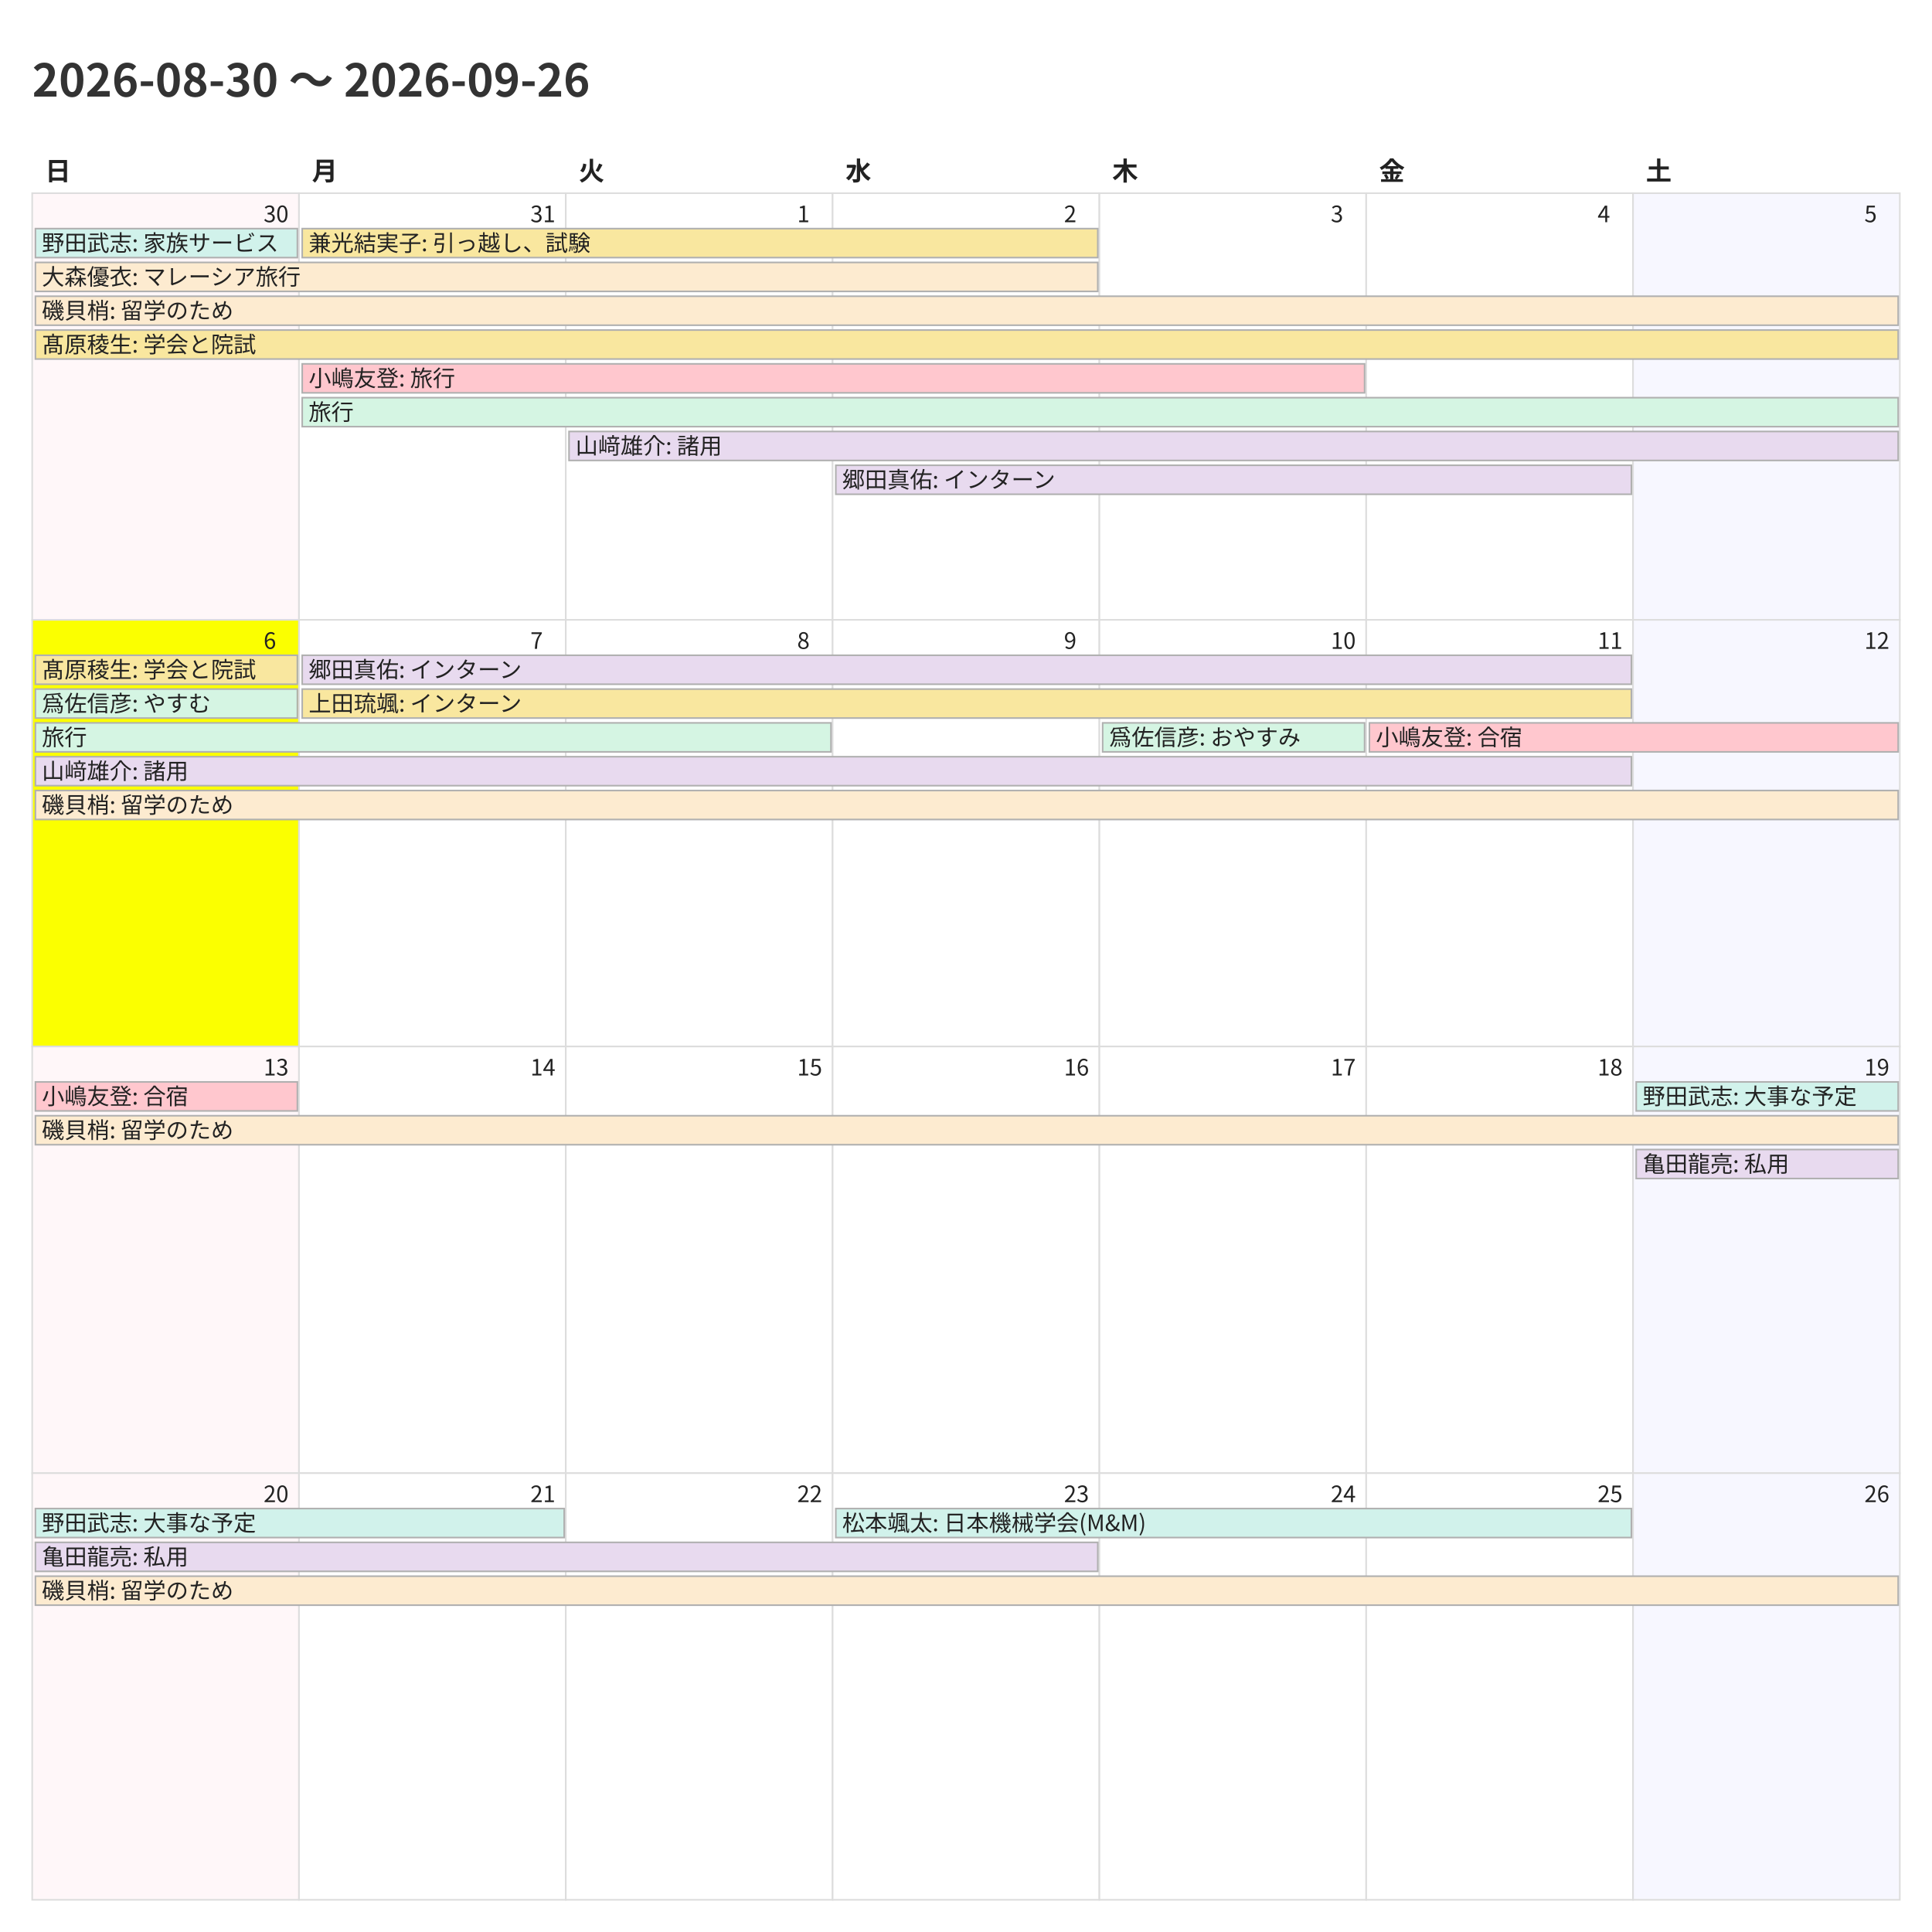
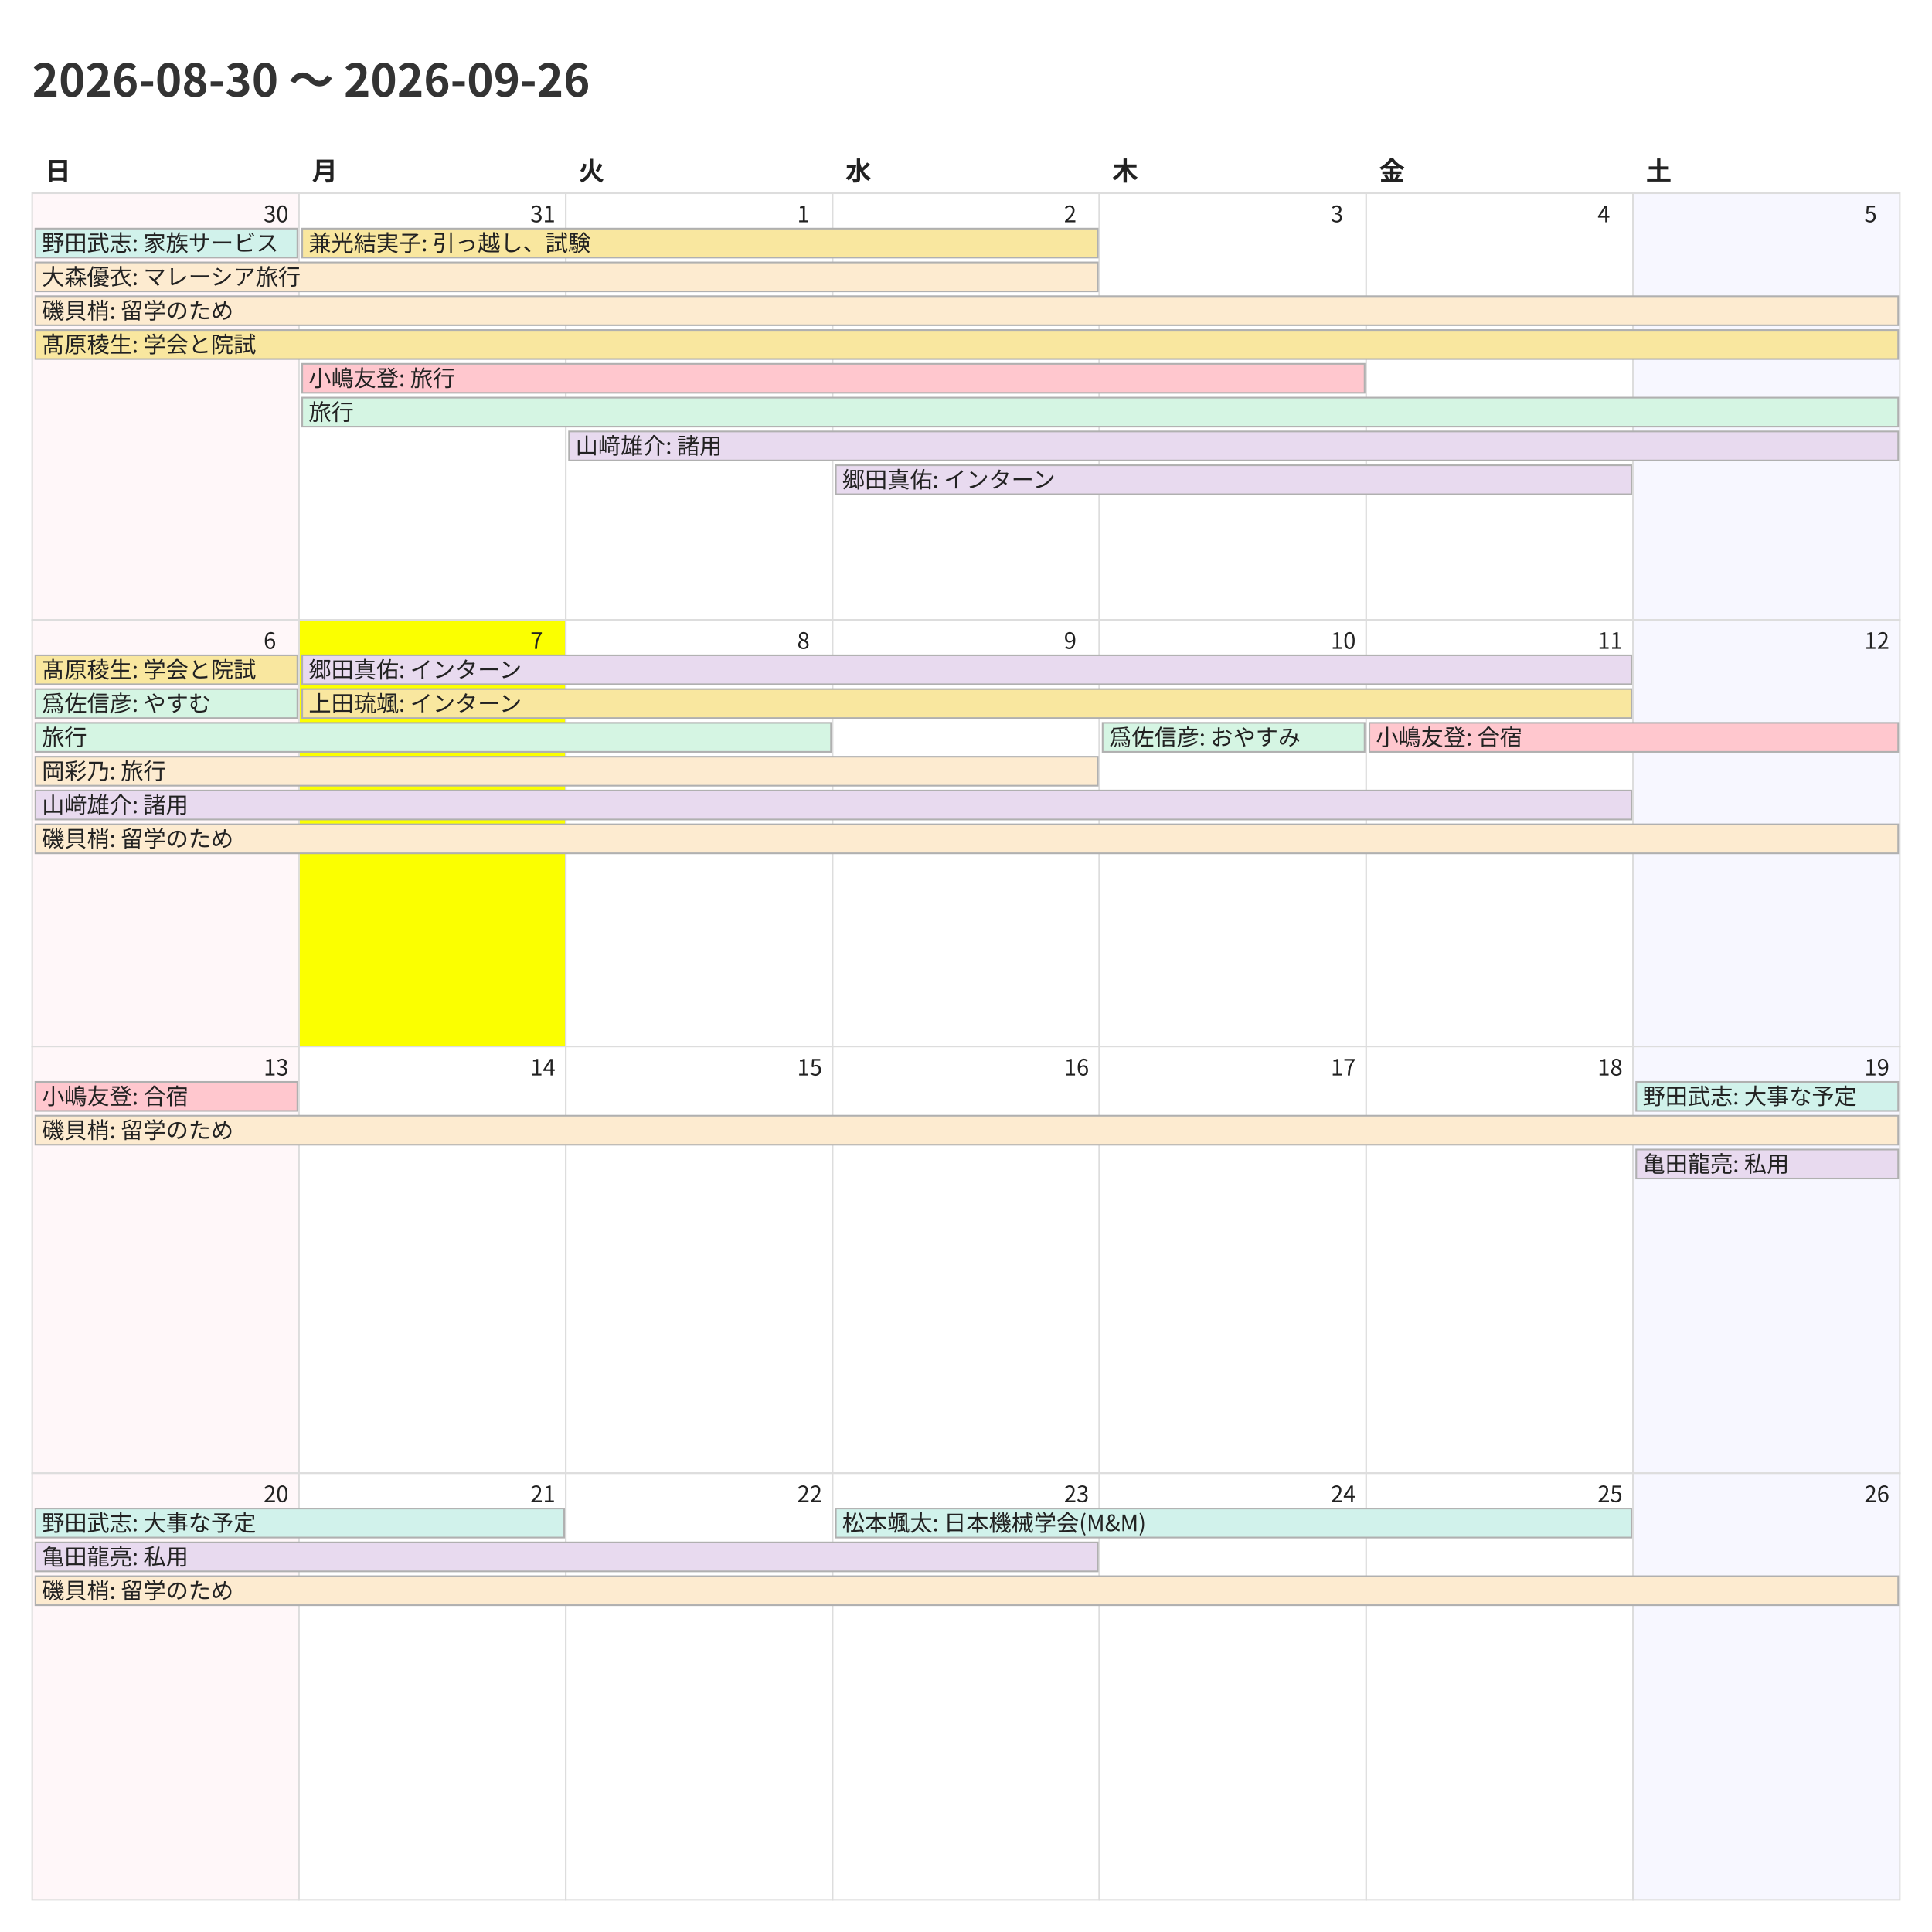
<svg xmlns="http://www.w3.org/2000/svg" width="1200" height="1200">
  <style>
    @charset "UTF-8";
    .title {
      font-family: "Noto Sans CJK JP","Noto Sans JP","IPAexGothic",
                   "Yu Gothic","Hiragino Kaku Gothic ProN",sans-serif;
      font-size: 28px; font-weight: 700; fill: #333;
    }
    .weekday, .day-number, .event {
      font-family: "Noto Sans CJK JP","Noto Sans JP","IPAexGothic",
                   "Yu Gothic","Hiragino Kaku Gothic ProN",sans-serif;
      fill: #222;
    }
    .weekday { font-size: 16px; font-weight: 600; }
    .day-number { font-size: 14px; }
    .event { font-size: 14px; }
    .cell { fill: #fff; stroke: #ddd; }
  </style>
  <rect x="0" y="0" width="1200" height="1200" fill="#fff" />
  <text class="title" x="20" y="60">2026-08-30 〜 2026-09-26</text>
  <text class="weekday" x="28.0" y="112">日</text>
  <text class="weekday" x="193.714" y="112">月</text>
  <text class="weekday" x="359.429" y="112">火</text>
  <text class="weekday" x="525.143" y="112">水</text>
  <text class="weekday" x="690.857" y="112">木</text>
  <text class="weekday" x="856.571" y="112">金</text>
  <text class="weekday" x="1022.286" y="112">土</text>
  <rect x="20.0" y="120.0" width="165.714" height="265.0" fill="#fff7f9" stroke="#ddd" />
  <text class="day-number" x="163.714" y="138.0">30</text>
  <rect x="185.714" y="120.0" width="165.714" height="265.0" fill="#ffffff" stroke="#ddd" />
  <text class="day-number" x="329.429" y="138.0">31</text>
  <rect x="351.429" y="120.0" width="165.714" height="265.0" fill="#ffffff" stroke="#ddd" />
  <text class="day-number" x="495.143" y="138.0">1</text>
  <rect x="517.143" y="120.0" width="165.714" height="265.0" fill="#ffffff" stroke="#ddd" />
  <text class="day-number" x="660.857" y="138.0">2</text>
  <rect x="682.857" y="120.0" width="165.714" height="265.0" fill="#ffffff" stroke="#ddd" />
  <text class="day-number" x="826.571" y="138.0">3</text>
  <rect x="848.571" y="120.0" width="165.714" height="265.0" fill="#ffffff" stroke="#ddd" />
  <text class="day-number" x="992.286" y="138.0">4</text>
  <rect x="1014.286" y="120.0" width="165.714" height="265.0" fill="#f7f7ff" stroke="#ddd" />
  <text class="day-number" x="1158.0" y="138.0">5</text>
-   <rect x="20.0" y="385.0" width="165.714" height="265.0" fill="#fbff00" stroke="#ddd" />
+   <rect x="20.0" y="385.0" width="165.714" height="265.0" fill="#fff7f9" stroke="#ddd" />
  <text class="day-number" x="163.714" y="403.0">6</text>
-   <rect x="185.714" y="385.0" width="165.714" height="265.0" fill="#ffffff" stroke="#ddd" />
+   <rect x="185.714" y="385.0" width="165.714" height="265.0" fill="#fbff00" stroke="#ddd" />
  <text class="day-number" x="329.429" y="403.0">7</text>
  <rect x="351.429" y="385.0" width="165.714" height="265.0" fill="#ffffff" stroke="#ddd" />
  <text class="day-number" x="495.143" y="403.0">8</text>
  <rect x="517.143" y="385.0" width="165.714" height="265.0" fill="#ffffff" stroke="#ddd" />
  <text class="day-number" x="660.857" y="403.0">9</text>
  <rect x="682.857" y="385.0" width="165.714" height="265.0" fill="#ffffff" stroke="#ddd" />
  <text class="day-number" x="826.571" y="403.0">10</text>
  <rect x="848.571" y="385.0" width="165.714" height="265.0" fill="#ffffff" stroke="#ddd" />
  <text class="day-number" x="992.286" y="403.0">11</text>
  <rect x="1014.286" y="385.0" width="165.714" height="265.0" fill="#f7f7ff" stroke="#ddd" />
  <text class="day-number" x="1158.0" y="403.0">12</text>
  <rect x="20.0" y="650.0" width="165.714" height="265.0" fill="#fff7f9" stroke="#ddd" />
  <text class="day-number" x="163.714" y="668.0">13</text>
  <rect x="185.714" y="650.0" width="165.714" height="265.0" fill="#ffffff" stroke="#ddd" />
  <text class="day-number" x="329.429" y="668.0">14</text>
  <rect x="351.429" y="650.0" width="165.714" height="265.0" fill="#ffffff" stroke="#ddd" />
  <text class="day-number" x="495.143" y="668.0">15</text>
  <rect x="517.143" y="650.0" width="165.714" height="265.0" fill="#ffffff" stroke="#ddd" />
  <text class="day-number" x="660.857" y="668.0">16</text>
  <rect x="682.857" y="650.0" width="165.714" height="265.0" fill="#ffffff" stroke="#ddd" />
  <text class="day-number" x="826.571" y="668.0">17</text>
  <rect x="848.571" y="650.0" width="165.714" height="265.0" fill="#ffffff" stroke="#ddd" />
  <text class="day-number" x="992.286" y="668.0">18</text>
  <rect x="1014.286" y="650.0" width="165.714" height="265.0" fill="#f7f7ff" stroke="#ddd" />
  <text class="day-number" x="1158.0" y="668.0">19</text>
  <rect x="20.0" y="915.0" width="165.714" height="265.0" fill="#fff7f9" stroke="#ddd" />
  <text class="day-number" x="163.714" y="933.0">20</text>
  <rect x="185.714" y="915.0" width="165.714" height="265.0" fill="#ffffff" stroke="#ddd" />
  <text class="day-number" x="329.429" y="933.0">21</text>
  <rect x="351.429" y="915.0" width="165.714" height="265.0" fill="#ffffff" stroke="#ddd" />
  <text class="day-number" x="495.143" y="933.0">22</text>
  <rect x="517.143" y="915.0" width="165.714" height="265.0" fill="#ffffff" stroke="#ddd" />
  <text class="day-number" x="660.857" y="933.0">23</text>
  <rect x="682.857" y="915.0" width="165.714" height="265.0" fill="#ffffff" stroke="#ddd" />
  <text class="day-number" x="826.571" y="933.0">24</text>
  <rect x="848.571" y="915.0" width="165.714" height="265.0" fill="#ffffff" stroke="#ddd" />
  <text class="day-number" x="992.286" y="933.0">25</text>
  <rect x="1014.286" y="915.0" width="165.714" height="265.0" fill="#f7f7ff" stroke="#ddd" />
  <text class="day-number" x="1158.0" y="933.0">26</text>
  <rect x="22.0" y="142.0" width="162.714" height="18" fill="#d1f2eb" stroke="#b0b0b0" />
  <text class="event" x="26.0" y="156.0">野田武志: 家族サービス</text>
  <rect x="22.0" y="163.0" width="659.857" height="18" fill="#fdebd0" stroke="#b0b0b0" />
  <text class="event" x="26.0" y="177.0">大森優衣: マレーシア旅行</text>
  <rect x="22.0" y="184.0" width="1157.0" height="18" fill="#fdebd0" stroke="#b0b0b0" />
  <text class="event" x="26.0" y="198.0">磯貝梢: 留学のため</text>
  <rect x="22.0" y="205.0" width="1157.0" height="18" fill="#f9e79f" stroke="#b0b0b0" />
  <text class="event" x="26.0" y="219.0">髙原稜生: 学会と院試</text>
  <rect x="187.714" y="142.0" width="494.143" height="18" fill="#f9e79f" stroke="#b0b0b0" />
  <text class="event" x="191.714" y="156.0">兼光結実子: 引っ越し、試験</text>
  <rect x="187.714" y="226.0" width="659.857" height="18" fill="#ffc7ce" stroke="#b0b0b0" />
  <text class="event" x="191.714" y="240.0">小嶋友登: 旅行</text>
  <rect x="187.714" y="247.0" width="991.286" height="18" fill="#d5f5e3" stroke="#b0b0b0" />
  <text class="event" x="191.714" y="261.0">旅行</text>
  <rect x="353.429" y="268.0" width="825.571" height="18" fill="#e8daef" stroke="#b0b0b0" />
  <text class="event" x="357.429" y="282.0">山﨑雄介: 諸用</text>
  <rect x="519.143" y="289.0" width="494.143" height="18" fill="#e8daef" stroke="#b0b0b0" />
  <text class="event" x="523.143" y="303.0">郷田真佑: インターン</text>
  <rect x="22.0" y="407.0" width="162.714" height="18" fill="#f9e79f" stroke="#b0b0b0" />
  <text class="event" x="26.0" y="421.0">髙原稜生: 学会と院試</text>
  <rect x="22.0" y="428.0" width="162.714" height="18" fill="#d5f5e3" stroke="#b0b0b0" />
  <text class="event" x="26.0" y="442.0">爲佐信彦: やすむ</text>
  <rect x="22.0" y="449.0" width="494.143" height="18" fill="#d5f5e3" stroke="#b0b0b0" />
  <text class="event" x="26.0" y="463.0">旅行</text>
-   <rect x="22.0" y="470.0" width="991.286" height="18" fill="#e8daef" stroke="#b0b0b0" />
-   <text class="event" x="26.0" y="484.0">山﨑雄介: 諸用</text>
-   <rect x="22.0" y="491.0" width="1157.0" height="18" fill="#fdebd0" stroke="#b0b0b0" />
-   <text class="event" x="26.0" y="505.0">磯貝梢: 留学のため</text>
+   <rect x="22.0" y="470.0" width="659.857" height="18" fill="#fdebd0" stroke="#b0b0b0" />
+   <text class="event" x="26.0" y="484.0">岡彩乃: 旅行</text>
+   <rect x="22.0" y="491.0" width="991.286" height="18" fill="#e8daef" stroke="#b0b0b0" />
+   <text class="event" x="26.0" y="505.0">山﨑雄介: 諸用</text>
+   <rect x="22.0" y="512.0" width="1157.0" height="18" fill="#fdebd0" stroke="#b0b0b0" />
+   <text class="event" x="26.0" y="526.0">磯貝梢: 留学のため</text>
  <rect x="187.714" y="407.0" width="825.571" height="18" fill="#e8daef" stroke="#b0b0b0" />
  <text class="event" x="191.714" y="421.0">郷田真佑: インターン</text>
  <rect x="187.714" y="428.0" width="825.571" height="18" fill="#f9e79f" stroke="#b0b0b0" />
  <text class="event" x="191.714" y="442.0">上田琉颯: インターン</text>
  <rect x="684.857" y="449.0" width="162.714" height="18" fill="#d5f5e3" stroke="#b0b0b0" />
  <text class="event" x="688.857" y="463.0">爲佐信彦: おやすみ</text>
  <rect x="850.571" y="449.0" width="328.429" height="18" fill="#ffc7ce" stroke="#b0b0b0" />
  <text class="event" x="854.571" y="463.0">小嶋友登: 合宿</text>
  <rect x="22.0" y="672.0" width="162.714" height="18" fill="#ffc7ce" stroke="#b0b0b0" />
  <text class="event" x="26.0" y="686.0">小嶋友登: 合宿</text>
  <rect x="22.0" y="693.0" width="1157.0" height="18" fill="#fdebd0" stroke="#b0b0b0" />
  <text class="event" x="26.0" y="707.0">磯貝梢: 留学のため</text>
  <rect x="1016.286" y="672.0" width="162.714" height="18" fill="#d1f2eb" stroke="#b0b0b0" />
  <text class="event" x="1020.286" y="686.0">野田武志: 大事な予定</text>
  <rect x="1016.286" y="714.0" width="162.714" height="18" fill="#e8daef" stroke="#b0b0b0" />
  <text class="event" x="1020.286" y="728.0">亀田龍亮: 私用</text>
  <rect x="22.0" y="937.0" width="328.429" height="18" fill="#d1f2eb" stroke="#b0b0b0" />
  <text class="event" x="26.0" y="951.0">野田武志: 大事な予定</text>
  <rect x="22.0" y="958.0" width="659.857" height="18" fill="#e8daef" stroke="#b0b0b0" />
  <text class="event" x="26.0" y="972.0">亀田龍亮: 私用</text>
  <rect x="22.0" y="979.0" width="1157.0" height="18" fill="#fdebd0" stroke="#b0b0b0" />
  <text class="event" x="26.0" y="993.0">磯貝梢: 留学のため</text>
  <rect x="519.143" y="937.0" width="494.143" height="18" fill="#d1f2eb" stroke="#b0b0b0" />
  <text class="event" x="523.143" y="951.0">松本颯太: 日本機械学会(M&amp;M)</text>
</svg>
